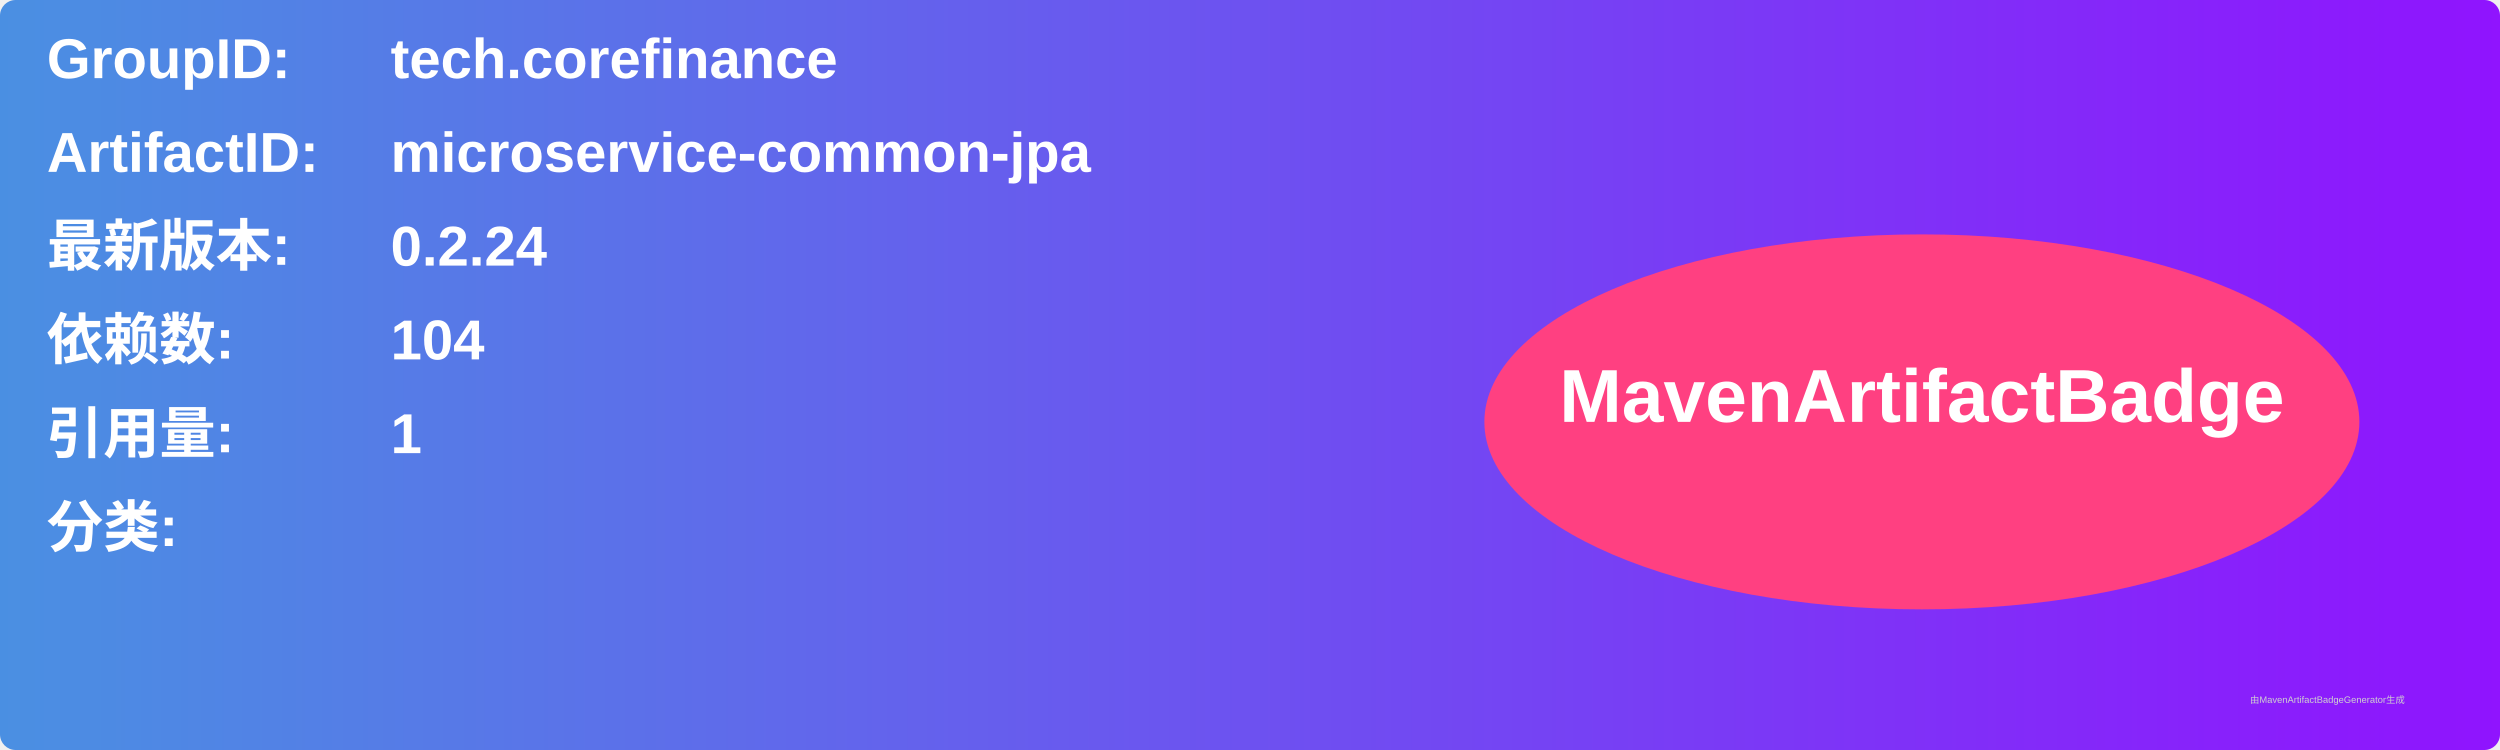
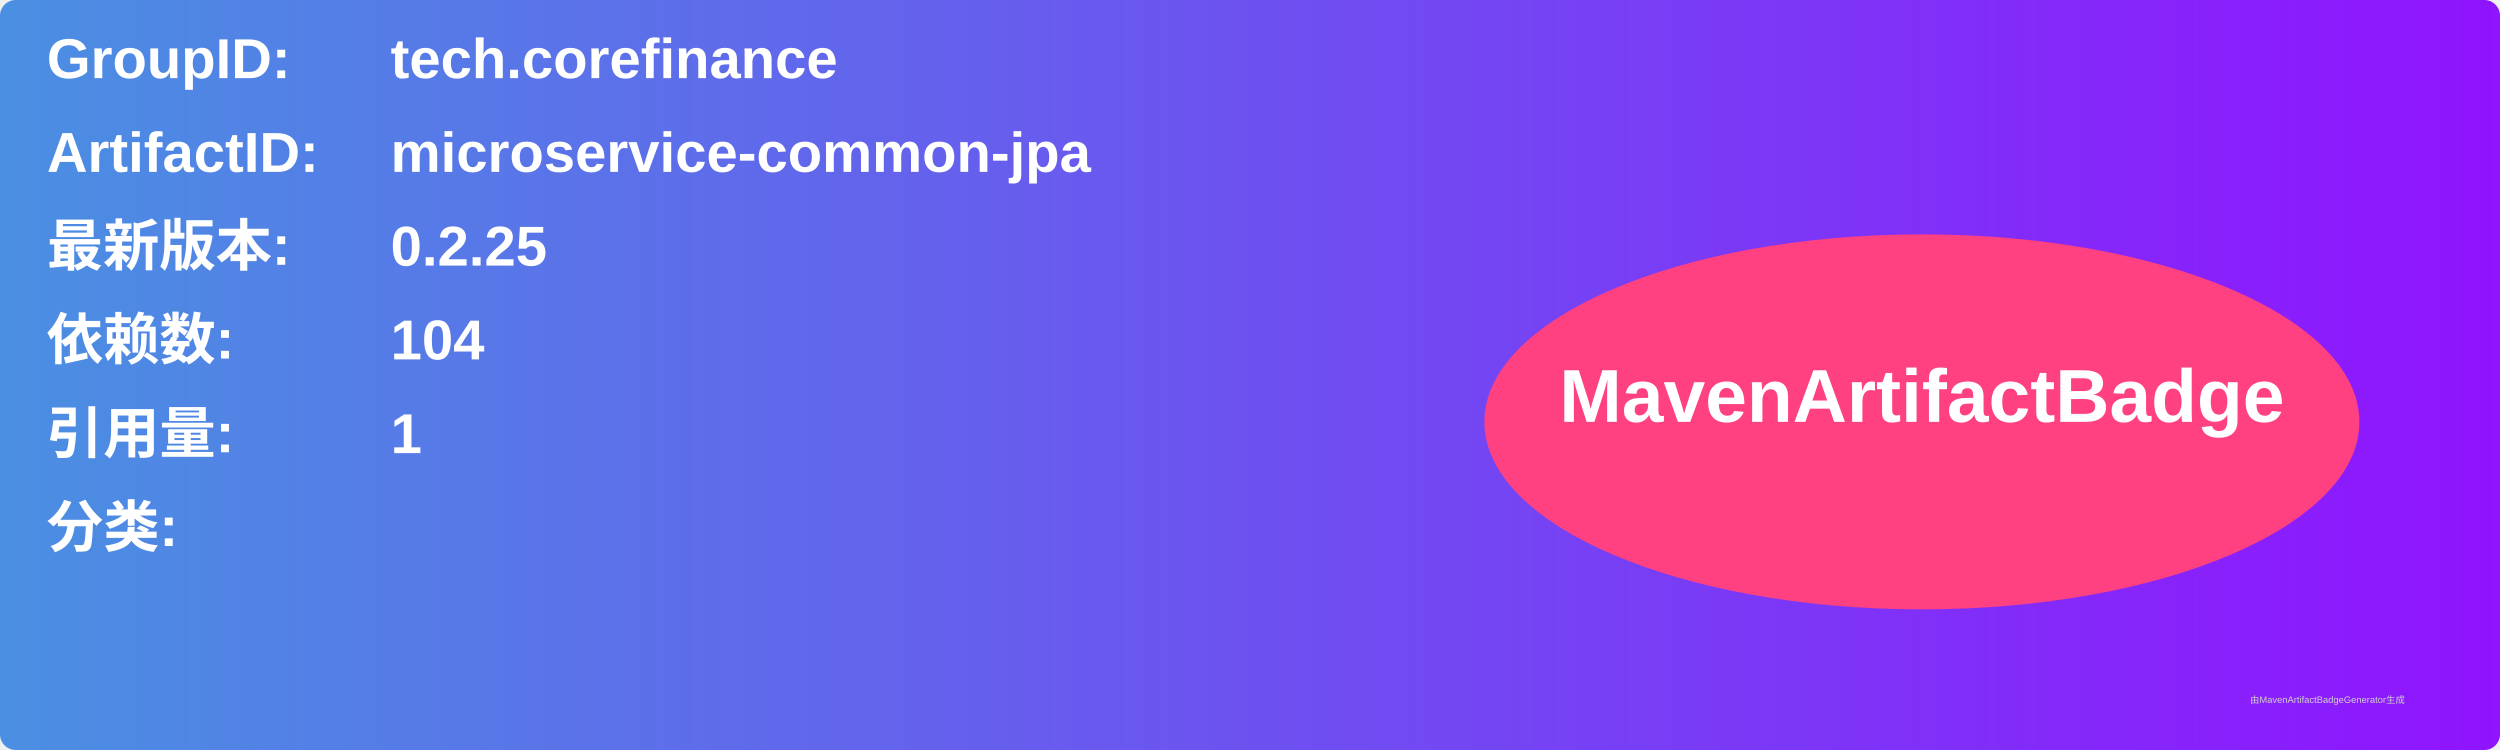
<svg xmlns="http://www.w3.org/2000/svg" width="800" height="240" viewBox="0 0 800 240">
  <linearGradient id="grad" x1="0%" y1="0%" x2="100%" y2="0%">
    <stop offset="0%" stop-color="#4a90e2" />
    <stop offset="100%" stop-color="#9013fe" />
  </linearGradient>
  <rect width="100%" height="100%" rx="5" ry="5" fill="url(#grad)" />
  <g transform="translate(15, 15)">
    <text x="0" y="10" font-family="Arial" font-size="18" fill="white" font-weight="bold" width="260">GroupID:</text>
    <text x="110" y="10" font-family="Arial" font-size="18" fill="white" font-weight="bold" width="460">tech.corefinance</text>
    <text x="0" y="40" font-family="Arial" font-size="18" fill="white" font-weight="bold" width="260">ArtifactID:</text>
    <text x="110" y="40" font-family="Arial" font-size="18" fill="white" font-weight="bold" width="460">microservice-common-jpa</text>
    <text x="0" y="70" font-family="Arial" font-size="18" fill="white" font-weight="bold">最新版本:</text>
    <text x="110" y="70" font-family="Arial" font-size="18" fill="white" font-weight="bold">
-       <tspan font-weight="bold">0.2.24</tspan>
+       <tspan font-weight="bold">0.2.25</tspan>
    </text>
    <text x="0" y="100" font-family="Arial" font-size="18" fill="white" font-weight="bold">依赖数: </text>
    <text x="110" y="100" font-family="Arial" font-size="18" fill="white">
      <tspan font-weight="bold">104</tspan>
    </text>
    <text x="0" y="130" font-family="Arial" font-size="18" fill="white" font-weight="bold">引用量: </text>
    <text x="110" y="130" font-family="Arial" font-size="18" fill="white">
      <tspan font-weight="bold">1</tspan>
    </text>
    <text x="0" y="160" font-family="Arial" font-size="18" fill="white" font-weight="bold">分类:</text>
    <text x="10" y="190" font-family="Arial" font-size="10" fill="white">
      <tspan font-weight="bold" />
    </text>
    <ellipse cx="600" cy="120" rx="140" ry="60" fill="#ff4081" />
    <text x="600" y="120" text-anchor="middle" font-family="Arial" font-size="24" fill="white" font-weight="bold">MavenArtifactBadge</text>
  </g>
  <text x="720" y="225" font-family="Arial" font-size="3" fill="#d0d0d0">由MavenArtifactBadgeGenerator生成</text>
</svg>
